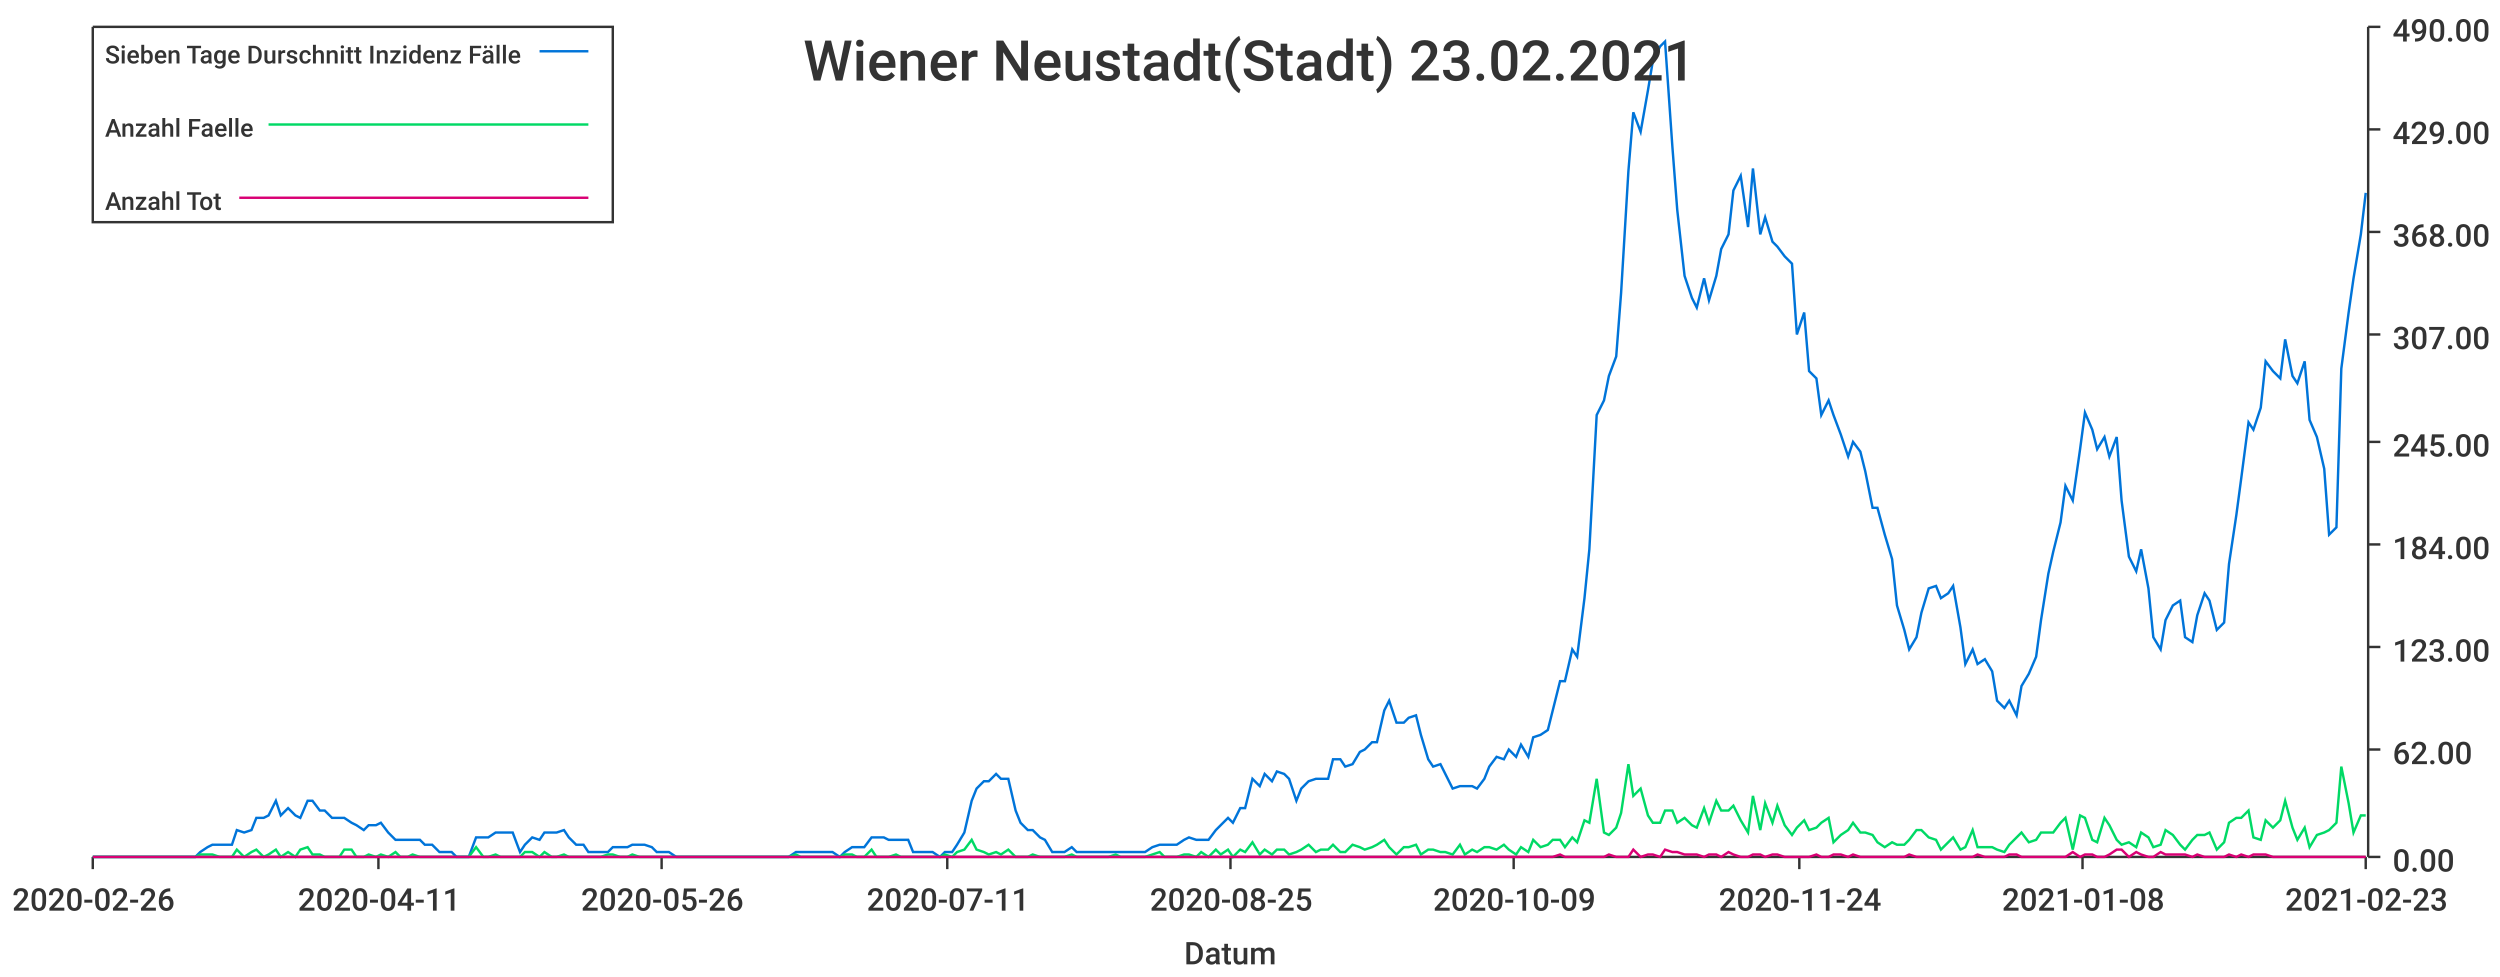
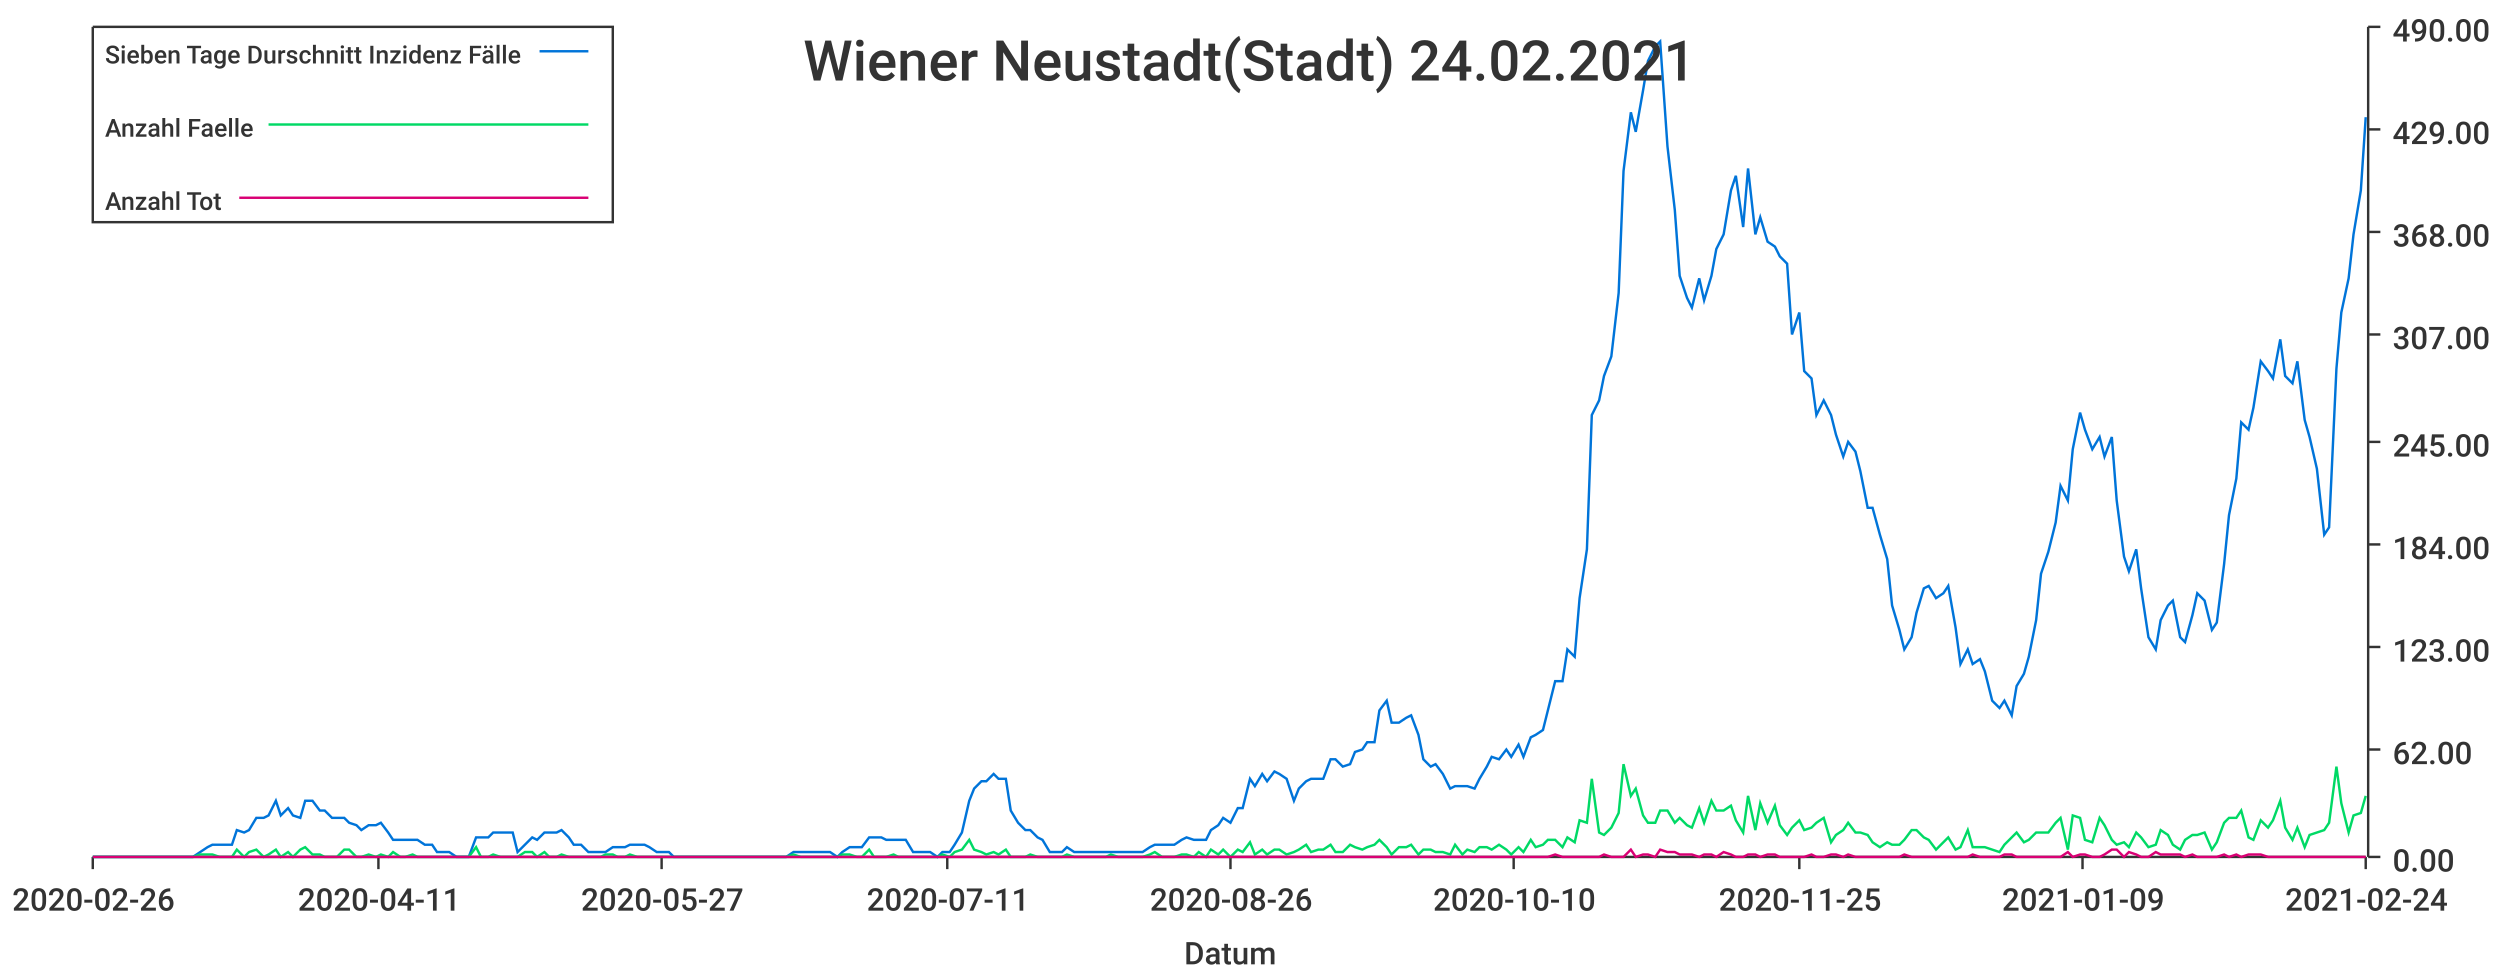
<svg xmlns="http://www.w3.org/2000/svg" width="1024" height="400">\n<path d="M 0 0 L 1024 0 L 1024 400 L 0 400 L 0 0" style="stroke-width:0;stroke:rgba(255,255,255,1.0);fill:rgba(255,255,255,1.0)" />
  <path d="M 38 11 L 969 11 L 969 351 L 38 351 L 38 11" style="stroke-width:0;stroke:rgba(255,255,255,1.0);fill:rgba(255,255,255,1.0)" />
  <path d="M 38 351 L 969 351" style="stroke-width:1;stroke:rgba(51,51,51,1.0);fill:none" />
  <path d="M 38 351 L 38 356" style="stroke-width:1;stroke:rgba(51,51,51,1.0);fill:none" />
  <text x="5" y="373" style="stroke-width:0;stroke:none;fill:rgba(51,51,51,1.0);font-size:12.8px;font-family:'Roboto Medium',sans-serif">2020-02-26</text>
  <path d="M 155 351 L 155 356" style="stroke-width:1;stroke:rgba(51,51,51,1.0);fill:none" />
  <text x="122" y="373" style="stroke-width:0;stroke:none;fill:rgba(51,51,51,1.0);font-size:12.8px;font-family:'Roboto Medium',sans-serif">2020-04-11</text>
  <path d="M 271 351 L 271 356" style="stroke-width:1;stroke:rgba(51,51,51,1.0);fill:none" />
-   <text x="238" y="373" style="stroke-width:0;stroke:none;fill:rgba(51,51,51,1.0);font-size:12.8px;font-family:'Roboto Medium',sans-serif">2020-05-26</text>
+   <text x="238" y="373" style="stroke-width:0;stroke:none;fill:rgba(51,51,51,1.0);font-size:12.8px;font-family:'Roboto Medium',sans-serif">2020-05-27</text>
  <path d="M 388 351 L 388 356" style="stroke-width:1;stroke:rgba(51,51,51,1.0);fill:none" />
  <text x="355" y="373" style="stroke-width:0;stroke:none;fill:rgba(51,51,51,1.0);font-size:12.8px;font-family:'Roboto Medium',sans-serif">2020-07-11</text>
  <path d="M 504 351 L 504 356" style="stroke-width:1;stroke:rgba(51,51,51,1.0);fill:none" />
-   <text x="471" y="373" style="stroke-width:0;stroke:none;fill:rgba(51,51,51,1.0);font-size:12.8px;font-family:'Roboto Medium',sans-serif">2020-08-25</text>
+   <text x="471" y="373" style="stroke-width:0;stroke:none;fill:rgba(51,51,51,1.0);font-size:12.8px;font-family:'Roboto Medium',sans-serif">2020-08-26</text>
  <path d="M 620 351 L 620 356" style="stroke-width:1;stroke:rgba(51,51,51,1.0);fill:none" />
-   <text x="587" y="373" style="stroke-width:0;stroke:none;fill:rgba(51,51,51,1.0);font-size:12.8px;font-family:'Roboto Medium',sans-serif">2020-10-09</text>
+   <text x="587" y="373" style="stroke-width:0;stroke:none;fill:rgba(51,51,51,1.0);font-size:12.8px;font-family:'Roboto Medium',sans-serif">2020-10-10</text>
  <path d="M 737 351 L 737 356" style="stroke-width:1;stroke:rgba(51,51,51,1.0);fill:none" />
-   <text x="704" y="373" style="stroke-width:0;stroke:none;fill:rgba(51,51,51,1.0);font-size:12.8px;font-family:'Roboto Medium',sans-serif">2020-11-24</text>
+   <text x="704" y="373" style="stroke-width:0;stroke:none;fill:rgba(51,51,51,1.0);font-size:12.8px;font-family:'Roboto Medium',sans-serif">2020-11-25</text>
  <path d="M 853 351 L 853 356" style="stroke-width:1;stroke:rgba(51,51,51,1.0);fill:none" />
-   <text x="820" y="373" style="stroke-width:0;stroke:none;fill:rgba(51,51,51,1.0);font-size:12.8px;font-family:'Roboto Medium',sans-serif">2021-01-08</text>
+   <text x="820" y="373" style="stroke-width:0;stroke:none;fill:rgba(51,51,51,1.0);font-size:12.8px;font-family:'Roboto Medium',sans-serif">2021-01-09</text>
  <path d="M 969 351 L 969 356" style="stroke-width:1;stroke:rgba(51,51,51,1.0);fill:none" />
-   <text x="936" y="373" style="stroke-width:0;stroke:none;fill:rgba(51,51,51,1.0);font-size:12.8px;font-family:'Roboto Medium',sans-serif">2021-02-23</text>
+   <text x="936" y="373" style="stroke-width:0;stroke:none;fill:rgba(51,51,51,1.0);font-size:12.8px;font-family:'Roboto Medium',sans-serif">2021-02-24</text>
  <text x="485" y="395" style="stroke-width:0;stroke:none;fill:rgba(51,51,51,1.0);font-size:12.8px;font-family:'Roboto Medium',sans-serif">Datum</text>
  <path d="M 970 351 L 970 11" style="stroke-width:1;stroke:rgba(51,51,51,1.0);fill:none" />
  <path d="M 970 351 L 975 351" style="stroke-width:1;stroke:rgba(51,51,51,1.0);fill:none" />
  <text x="980" y="357" style="stroke-width:0;stroke:none;fill:rgba(51,51,51,1.0);font-size:12.8px;font-family:'Roboto Medium',sans-serif">0.00</text>
  <path d="M 970 307 L 975 307" style="stroke-width:1;stroke:rgba(51,51,51,1.0);fill:none" />
  <text x="980" y="313" style="stroke-width:0;stroke:none;fill:rgba(51,51,51,1.0);font-size:12.8px;font-family:'Roboto Medium',sans-serif">62.00</text>
  <path d="M 970 265 L 975 265" style="stroke-width:1;stroke:rgba(51,51,51,1.0);fill:none" />
  <text x="980" y="271" style="stroke-width:0;stroke:none;fill:rgba(51,51,51,1.0);font-size:12.8px;font-family:'Roboto Medium',sans-serif">123.00</text>
  <path d="M 970 223 L 975 223" style="stroke-width:1;stroke:rgba(51,51,51,1.0);fill:none" />
  <text x="980" y="229" style="stroke-width:0;stroke:none;fill:rgba(51,51,51,1.0);font-size:12.8px;font-family:'Roboto Medium',sans-serif">184.00</text>
  <path d="M 970 181 L 975 181" style="stroke-width:1;stroke:rgba(51,51,51,1.0);fill:none" />
  <text x="980" y="187" style="stroke-width:0;stroke:none;fill:rgba(51,51,51,1.0);font-size:12.8px;font-family:'Roboto Medium',sans-serif">245.00</text>
  <path d="M 970 137 L 975 137" style="stroke-width:1;stroke:rgba(51,51,51,1.0);fill:none" />
  <text x="980" y="143" style="stroke-width:0;stroke:none;fill:rgba(51,51,51,1.0);font-size:12.8px;font-family:'Roboto Medium',sans-serif">307.00</text>
  <path d="M 970 95 L 975 95" style="stroke-width:1;stroke:rgba(51,51,51,1.0);fill:none" />
  <text x="980" y="101" style="stroke-width:0;stroke:none;fill:rgba(51,51,51,1.0);font-size:12.8px;font-family:'Roboto Medium',sans-serif">368.00</text>
  <path d="M 970 53 L 975 53" style="stroke-width:1;stroke:rgba(51,51,51,1.0);fill:none" />
  <text x="980" y="59" style="stroke-width:0;stroke:none;fill:rgba(51,51,51,1.0);font-size:12.8px;font-family:'Roboto Medium',sans-serif">429.00</text>
  <path d="M 970 11 L 975 11" style="stroke-width:1;stroke:rgba(51,51,51,1.0);fill:none" />
  <text x="980" y="17" style="stroke-width:0;stroke:none;fill:rgba(51,51,51,1.0);font-size:12.8px;font-family:'Roboto Medium',sans-serif">490.00</text>
-   <path d="M 38 351 L 41 351 L 44 351 L 46 351 L 49 351 L 51 351 L 54 351 L 56 351 L 59 351 L 62 351 L 64 351 L 67 351 L 69 351 L 72 351 L 74 351 L 77 351 L 80 351 L 82 349 L 85 347 L 87 346 L 90 346 L 92 346 L 95 346 L 97 340 L 100 341 L 103 340 L 105 335 L 108 335 L 110 334 L 113 328 L 115 334 L 118 331 L 121 334 L 123 335 L 126 328 L 128 328 L 131 332 L 133 332 L 136 335 L 139 335 L 141 335 L 144 337 L 146 338 L 149 340 L 151 338 L 154 338 L 156 337 L 159 341 L 162 344 L 164 344 L 167 344 L 169 344 L 172 344 L 174 346 L 177 346 L 180 349 L 182 349 L 185 349 L 187 351 L 190 351 L 192 351 L 195 343 L 198 343 L 200 343 L 203 341 L 205 341 L 208 341 L 210 341 L 213 349 L 215 346 L 218 343 L 221 344 L 223 341 L 226 341 L 228 341 L 231 340 L 233 343 L 236 346 L 239 346 L 241 349 L 244 349 L 246 349 L 249 349 L 251 347 L 254 347 L 257 347 L 259 346 L 262 346 L 264 346 L 267 347 L 269 349 L 272 349 L 274 349 L 277 351 L 280 351 L 282 351 L 285 351 L 287 351 L 290 351 L 292 351 L 295 351 L 298 351 L 300 351 L 303 351 L 305 351 L 308 351 L 310 351 L 313 351 L 315 351 L 318 351 L 321 351 L 323 351 L 326 349 L 328 349 L 331 349 L 333 349 L 336 349 L 339 349 L 341 349 L 344 351 L 346 349 L 349 347 L 351 347 L 354 347 L 357 343 L 359 343 L 362 343 L 364 344 L 367 344 L 369 344 L 372 344 L 374 349 L 377 349 L 380 349 L 382 349 L 385 351 L 387 349 L 390 349 L 392 346 L 395 341 L 398 328 L 400 323 L 403 320 L 405 320 L 408 317 L 410 319 L 413 319 L 416 332 L 418 337 L 421 340 L 423 340 L 426 343 L 428 344 L 431 349 L 433 349 L 436 349 L 439 347 L 441 349 L 444 349 L 446 349 L 449 349 L 451 349 L 454 349 L 457 349 L 459 349 L 462 349 L 464 349 L 467 349 L 469 349 L 472 347 L 475 346 L 477 346 L 480 346 L 482 346 L 485 344 L 487 343 L 490 344 L 492 344 L 495 344 L 498 340 L 500 338 L 503 335 L 505 337 L 508 331 L 510 331 L 513 319 L 516 322 L 518 317 L 521 320 L 523 316 L 526 317 L 528 319 L 531 328 L 533 323 L 536 320 L 539 319 L 541 319 L 544 319 L 546 311 L 549 311 L 551 314 L 554 313 L 557 308 L 559 307 L 562 304 L 564 304 L 567 291 L 569 287 L 572 296 L 575 296 L 577 294 L 580 293 L 582 301 L 585 311 L 587 314 L 590 313 L 592 317 L 595 323 L 598 322 L 600 322 L 603 322 L 605 323 L 608 319 L 610 314 L 613 310 L 616 311 L 618 307 L 621 310 L 623 305 L 626 310 L 628 302 L 631 301 L 634 299 L 636 291 L 639 279 L 641 279 L 644 266 L 646 269 L 649 245 L 651 225 L 654 170 L 657 164 L 659 154 L 662 146 L 664 120 L 667 70 L 669 46 L 672 54 L 675 37 L 677 25 L 680 19 L 682 17 L 685 60 L 687 86 L 690 113 L 693 122 L 695 126 L 698 114 L 700 123 L 703 113 L 705 102 L 708 96 L 710 78 L 713 72 L 716 93 L 718 69 L 721 96 L 723 89 L 726 99 L 728 101 L 731 105 L 734 108 L 736 137 L 739 128 L 741 152 L 744 155 L 746 170 L 749 164 L 751 170 L 754 178 L 757 187 L 759 181 L 762 185 L 764 193 L 767 208 L 769 208 L 772 219 L 775 229 L 777 248 L 780 258 L 782 266 L 785 261 L 787 251 L 790 241 L 793 240 L 795 245 L 798 243 L 800 240 L 803 257 L 805 272 L 808 266 L 810 272 L 813 270 L 816 275 L 818 287 L 821 290 L 823 287 L 826 293 L 828 281 L 831 276 L 834 269 L 836 254 L 839 235 L 841 226 L 844 214 L 846 199 L 849 205 L 852 184 L 854 169 L 857 176 L 859 184 L 862 179 L 864 187 L 867 179 L 869 205 L 872 228 L 875 234 L 877 225 L 880 241 L 882 261 L 885 266 L 887 254 L 890 248 L 893 246 L 895 261 L 898 263 L 900 252 L 903 243 L 905 246 L 908 258 L 911 255 L 913 231 L 916 211 L 918 196 L 921 173 L 923 176 L 926 167 L 928 148 L 931 152 L 934 155 L 936 139 L 939 154 L 941 157 L 944 148 L 946 172 L 949 179 L 952 192 L 954 219 L 957 216 L 959 151 L 962 128 L 964 114 L 967 96 L 969 79" style="stroke-width:1;stroke:rgba(0,116,217,1.0);fill:none" />
-   <path d="M 38 351 L 41 351 L 44 351 L 46 351 L 49 351 L 51 351 L 54 351 L 56 351 L 59 351 L 62 351 L 64 351 L 67 351 L 69 351 L 72 351 L 74 351 L 77 351 L 80 351 L 82 350 L 85 350 L 87 350 L 90 351 L 92 351 L 95 351 L 97 348 L 100 351 L 103 349 L 105 348 L 108 351 L 110 350 L 113 348 L 115 351 L 118 349 L 121 351 L 123 348 L 126 347 L 128 350 L 131 350 L 133 351 L 136 351 L 139 351 L 141 348 L 144 348 L 146 351 L 149 351 L 151 350 L 154 351 L 156 350 L 159 351 L 162 349 L 164 351 L 167 351 L 169 350 L 172 351 L 174 351 L 177 351 L 180 351 L 182 351 L 185 351 L 187 351 L 190 351 L 192 351 L 195 347 L 198 351 L 200 351 L 203 350 L 205 351 L 208 351 L 210 351 L 213 351 L 215 349 L 218 349 L 221 351 L 223 349 L 226 351 L 228 351 L 231 350 L 233 351 L 236 351 L 239 351 L 241 351 L 244 351 L 246 351 L 249 350 L 251 350 L 254 351 L 257 351 L 259 350 L 262 351 L 264 351 L 267 351 L 269 351 L 272 351 L 274 351 L 277 351 L 280 351 L 282 351 L 285 351 L 287 351 L 290 351 L 292 351 L 295 351 L 298 351 L 300 351 L 303 351 L 305 351 L 308 351 L 310 351 L 313 351 L 315 351 L 318 351 L 321 351 L 323 351 L 326 350 L 328 351 L 331 351 L 333 351 L 336 351 L 339 351 L 341 351 L 344 351 L 346 350 L 349 350 L 351 351 L 354 351 L 357 348 L 359 351 L 362 351 L 364 351 L 367 350 L 369 351 L 372 351 L 374 351 L 377 351 L 380 351 L 382 351 L 385 351 L 387 350 L 390 351 L 392 349 L 395 348 L 398 344 L 400 348 L 403 349 L 405 350 L 408 349 L 410 350 L 413 348 L 416 351 L 418 351 L 421 351 L 423 350 L 426 351 L 428 351 L 431 351 L 433 351 L 436 351 L 439 350 L 441 351 L 444 351 L 446 351 L 449 351 L 451 351 L 454 351 L 457 350 L 459 351 L 462 351 L 464 351 L 467 351 L 469 351 L 472 350 L 475 349 L 477 351 L 480 351 L 482 351 L 485 350 L 487 350 L 490 351 L 492 349 L 495 351 L 498 348 L 500 350 L 503 348 L 505 351 L 508 348 L 510 349 L 513 345 L 516 350 L 518 348 L 521 350 L 523 348 L 526 348 L 528 350 L 531 349 L 533 348 L 536 346 L 539 349 L 541 348 L 544 348 L 546 346 L 549 349 L 551 349 L 554 346 L 557 347 L 559 348 L 562 347 L 564 346 L 567 344 L 569 347 L 572 350 L 575 347 L 577 347 L 580 346 L 582 350 L 585 348 L 587 348 L 590 349 L 592 349 L 595 350 L 598 346 L 600 350 L 603 348 L 605 349 L 608 347 L 610 347 L 613 348 L 616 346 L 618 348 L 621 350 L 623 347 L 626 349 L 628 344 L 631 347 L 634 346 L 636 344 L 639 344 L 641 347 L 644 343 L 646 345 L 649 336 L 651 337 L 654 319 L 657 341 L 659 342 L 662 339 L 664 333 L 667 313 L 669 326 L 672 323 L 675 334 L 677 337 L 680 337 L 682 332 L 685 332 L 687 337 L 690 335 L 693 338 L 695 339 L 698 331 L 700 337 L 703 328 L 705 332 L 708 332 L 710 330 L 713 336 L 716 341 L 718 326 L 721 340 L 723 329 L 726 337 L 728 330 L 731 338 L 734 342 L 736 339 L 739 336 L 741 340 L 744 339 L 746 337 L 749 335 L 751 345 L 754 342 L 757 340 L 759 337 L 762 341 L 764 341 L 767 342 L 769 345 L 772 347 L 775 345 L 777 346 L 780 346 L 782 344 L 785 340 L 787 340 L 790 343 L 793 344 L 795 348 L 798 345 L 800 343 L 803 348 L 805 347 L 808 340 L 810 347 L 813 347 L 816 347 L 818 348 L 821 349 L 823 346 L 826 343 L 828 341 L 831 345 L 834 344 L 836 341 L 839 341 L 841 341 L 844 337 L 846 335 L 849 348 L 852 334 L 854 335 L 857 344 L 859 345 L 862 335 L 864 338 L 867 344 L 869 346 L 872 345 L 875 347 L 877 341 L 880 343 L 882 347 L 885 346 L 887 340 L 890 342 L 893 346 L 895 348 L 898 344 L 900 342 L 903 342 L 905 341 L 908 348 L 911 345 L 913 337 L 916 335 L 918 335 L 921 332 L 923 343 L 926 344 L 928 336 L 931 339 L 934 336 L 936 328 L 939 339 L 941 344 L 944 339 L 946 347 L 949 342 L 952 341 L 954 340 L 957 337 L 959 314 L 962 329 L 964 341 L 967 334 L 969 334" style="stroke-width:1;stroke:rgba(0,217,101,1.0);fill:none" />
-   <path d="M 38 351 L 41 351 L 44 351 L 46 351 L 49 351 L 51 351 L 54 351 L 56 351 L 59 351 L 62 351 L 64 351 L 67 351 L 69 351 L 72 351 L 74 351 L 77 351 L 80 351 L 82 351 L 85 351 L 87 351 L 90 351 L 92 351 L 95 351 L 97 351 L 100 351 L 103 351 L 105 351 L 108 351 L 110 351 L 113 351 L 115 351 L 118 351 L 121 351 L 123 351 L 126 351 L 128 351 L 131 351 L 133 351 L 136 351 L 139 351 L 141 351 L 144 351 L 146 351 L 149 351 L 151 351 L 154 351 L 156 351 L 159 351 L 162 351 L 164 351 L 167 351 L 169 351 L 172 351 L 174 351 L 177 351 L 180 351 L 182 351 L 185 351 L 187 351 L 190 351 L 192 351 L 195 351 L 198 351 L 200 351 L 203 351 L 205 351 L 208 351 L 210 351 L 213 351 L 215 351 L 218 351 L 221 351 L 223 351 L 226 351 L 228 351 L 231 351 L 233 351 L 236 351 L 239 351 L 241 351 L 244 351 L 246 351 L 249 351 L 251 351 L 254 351 L 257 351 L 259 351 L 262 351 L 264 351 L 267 351 L 269 351 L 272 351 L 274 351 L 277 351 L 280 351 L 282 351 L 285 351 L 287 351 L 290 351 L 292 351 L 295 351 L 298 351 L 300 351 L 303 351 L 305 351 L 308 351 L 310 351 L 313 351 L 315 351 L 318 351 L 321 351 L 323 351 L 326 351 L 328 351 L 331 351 L 333 351 L 336 351 L 339 351 L 341 351 L 344 351 L 346 351 L 349 351 L 351 351 L 354 351 L 357 351 L 359 351 L 362 351 L 364 351 L 367 351 L 369 351 L 372 351 L 374 351 L 377 351 L 380 351 L 382 351 L 385 351 L 387 351 L 390 351 L 392 351 L 395 351 L 398 351 L 400 351 L 403 351 L 405 351 L 408 351 L 410 351 L 413 351 L 416 351 L 418 351 L 421 351 L 423 351 L 426 351 L 428 351 L 431 351 L 433 351 L 436 351 L 439 351 L 441 351 L 444 351 L 446 351 L 449 351 L 451 351 L 454 351 L 457 351 L 459 351 L 462 351 L 464 351 L 467 351 L 469 351 L 472 351 L 475 351 L 477 351 L 480 351 L 482 351 L 485 351 L 487 351 L 490 351 L 492 351 L 495 351 L 498 351 L 500 351 L 503 351 L 505 351 L 508 351 L 510 351 L 513 351 L 516 351 L 518 351 L 521 351 L 523 351 L 526 351 L 528 351 L 531 351 L 533 351 L 536 351 L 539 351 L 541 351 L 544 351 L 546 351 L 549 351 L 551 351 L 554 351 L 557 351 L 559 351 L 562 351 L 564 351 L 567 351 L 569 351 L 572 351 L 575 351 L 577 351 L 580 351 L 582 351 L 585 351 L 587 351 L 590 351 L 592 351 L 595 351 L 598 351 L 600 351 L 603 351 L 605 351 L 608 351 L 610 351 L 613 351 L 616 351 L 618 351 L 621 351 L 623 351 L 626 351 L 628 351 L 631 351 L 634 351 L 636 351 L 639 350 L 641 351 L 644 351 L 646 351 L 649 351 L 651 351 L 654 351 L 657 351 L 659 350 L 662 351 L 664 351 L 667 351 L 669 348 L 672 351 L 675 350 L 677 350 L 680 351 L 682 348 L 685 349 L 687 349 L 690 350 L 693 350 L 695 350 L 698 351 L 700 350 L 703 350 L 705 351 L 708 349 L 710 350 L 713 351 L 716 351 L 718 350 L 721 350 L 723 351 L 726 350 L 728 350 L 731 351 L 734 351 L 736 351 L 739 351 L 741 351 L 744 350 L 746 351 L 749 351 L 751 350 L 754 350 L 757 351 L 759 350 L 762 351 L 764 351 L 767 351 L 769 351 L 772 351 L 775 351 L 777 351 L 780 351 L 782 350 L 785 351 L 787 351 L 790 351 L 793 351 L 795 351 L 798 351 L 800 351 L 803 351 L 805 351 L 808 351 L 810 350 L 813 351 L 816 351 L 818 351 L 821 351 L 823 350 L 826 350 L 828 351 L 831 351 L 834 351 L 836 351 L 839 351 L 841 351 L 844 351 L 846 351 L 849 349 L 852 351 L 854 350 L 857 350 L 859 351 L 862 351 L 864 350 L 867 348 L 869 348 L 872 351 L 875 349 L 877 350 L 880 351 L 882 351 L 885 349 L 887 350 L 890 350 L 893 350 L 895 350 L 898 351 L 900 350 L 903 351 L 905 351 L 908 351 L 911 351 L 913 350 L 916 351 L 918 350 L 921 351 L 923 350 L 926 350 L 928 350 L 931 351 L 934 351 L 936 351 L 939 351 L 941 351 L 944 351 L 946 351 L 949 351 L 952 351 L 954 351 L 957 351 L 959 351 L 962 351 L 964 351 L 967 351 L 969 351" style="stroke-width:1;stroke:rgba(217,0,116,1.0);fill:none" />
-   <text x="329" y="33" style="stroke-width:0;stroke:none;fill:rgba(51,51,51,1.0);font-size:23.0px;font-family:'Roboto Medium',sans-serif">Wiener Neustadt(Stadt) 23.02.2021</text>
+   <path d="M 38 351 L 41 351 L 44 351 L 46 351 L 49 351 L 51 351 L 54 351 L 56 351 L 59 351 L 62 351 L 64 351 L 67 351 L 69 351 L 72 351 L 74 351 L 77 351 L 79 351 L 82 349 L 85 347 L 87 346 L 90 346 L 92 346 L 95 346 L 97 340 L 100 341 L 102 340 L 105 335 L 108 335 L 110 334 L 113 328 L 115 334 L 118 331 L 120 334 L 123 335 L 125 328 L 128 328 L 131 332 L 133 332 L 136 335 L 138 335 L 141 335 L 143 337 L 146 338 L 148 340 L 151 338 L 154 338 L 156 337 L 159 341 L 161 344 L 164 344 L 166 344 L 169 344 L 171 344 L 174 346 L 177 346 L 179 349 L 182 349 L 184 349 L 187 351 L 189 351 L 192 351 L 195 343 L 197 343 L 200 343 L 202 341 L 205 341 L 207 341 L 210 341 L 212 349 L 215 346 L 218 343 L 220 344 L 223 341 L 225 341 L 228 341 L 230 340 L 233 343 L 235 346 L 238 346 L 241 349 L 243 349 L 246 349 L 248 349 L 251 347 L 253 347 L 256 347 L 258 346 L 261 346 L 264 346 L 266 347 L 269 349 L 271 349 L 274 349 L 276 351 L 279 351 L 281 351 L 284 351 L 287 351 L 289 351 L 292 351 L 294 351 L 297 351 L 299 351 L 302 351 L 304 351 L 307 351 L 310 351 L 312 351 L 315 351 L 317 351 L 320 351 L 322 351 L 325 349 L 328 349 L 330 349 L 333 349 L 335 349 L 338 349 L 340 349 L 343 351 L 345 349 L 348 347 L 351 347 L 353 347 L 356 343 L 358 343 L 361 343 L 363 344 L 366 344 L 368 344 L 371 344 L 374 349 L 376 349 L 379 349 L 381 349 L 384 351 L 386 349 L 389 349 L 391 346 L 394 341 L 397 328 L 399 323 L 402 320 L 404 320 L 407 317 L 409 319 L 412 319 L 414 332 L 417 337 L 420 340 L 422 340 L 425 343 L 427 344 L 430 349 L 432 349 L 435 349 L 437 347 L 440 349 L 443 349 L 445 349 L 448 349 L 450 349 L 453 349 L 455 349 L 458 349 L 461 349 L 463 349 L 466 349 L 468 349 L 471 347 L 473 346 L 476 346 L 478 346 L 481 346 L 484 344 L 486 343 L 489 344 L 491 344 L 494 344 L 496 340 L 499 338 L 501 335 L 504 337 L 507 331 L 509 331 L 512 319 L 514 322 L 517 317 L 519 320 L 522 316 L 524 317 L 527 319 L 530 328 L 532 323 L 535 320 L 537 319 L 540 319 L 542 319 L 545 311 L 547 311 L 550 314 L 553 313 L 555 308 L 558 307 L 560 304 L 563 304 L 565 291 L 568 287 L 570 296 L 573 296 L 576 294 L 578 293 L 581 301 L 583 311 L 586 314 L 588 313 L 591 317 L 594 323 L 596 322 L 599 322 L 601 322 L 604 323 L 606 319 L 609 314 L 611 310 L 614 311 L 617 307 L 619 310 L 622 305 L 624 310 L 627 302 L 629 301 L 632 299 L 634 291 L 637 279 L 640 279 L 642 266 L 645 269 L 647 245 L 650 225 L 652 170 L 655 164 L 657 154 L 660 146 L 663 120 L 665 70 L 668 46 L 670 54 L 673 37 L 675 25 L 678 19 L 680 17 L 683 60 L 686 86 L 688 113 L 691 122 L 693 126 L 696 114 L 698 123 L 701 113 L 703 102 L 706 96 L 709 78 L 711 72 L 714 93 L 716 69 L 719 96 L 721 89 L 724 99 L 727 101 L 729 105 L 732 108 L 734 137 L 737 128 L 739 152 L 742 155 L 744 170 L 747 164 L 750 170 L 752 178 L 755 187 L 757 181 L 760 185 L 762 193 L 765 208 L 767 208 L 770 219 L 773 229 L 775 248 L 778 258 L 780 266 L 783 261 L 785 251 L 788 241 L 790 240 L 793 245 L 796 243 L 798 240 L 801 257 L 803 272 L 806 266 L 808 272 L 811 270 L 813 275 L 816 287 L 819 290 L 821 287 L 824 293 L 826 281 L 829 276 L 831 269 L 834 254 L 836 235 L 839 226 L 842 214 L 844 199 L 847 205 L 849 184 L 852 169 L 854 176 L 857 184 L 860 179 L 862 187 L 865 179 L 867 205 L 870 228 L 872 234 L 875 225 L 877 241 L 880 261 L 883 266 L 885 254 L 888 248 L 890 246 L 893 261 L 895 263 L 898 252 L 900 243 L 903 246 L 906 258 L 908 255 L 911 231 L 913 211 L 916 196 L 918 173 L 921 176 L 923 167 L 926 148 L 929 152 L 931 155 L 934 139 L 936 154 L 939 157 L 941 148 L 944 172 L 946 179 L 949 192 L 952 219 L 954 216 L 957 151 L 959 128 L 962 114 L 964 96 L 967 78 L 969 48" style="stroke-width:1;stroke:rgba(0,116,217,1.0);fill:none" />
+   <path d="M 38 351 L 41 351 L 44 351 L 46 351 L 49 351 L 51 351 L 54 351 L 56 351 L 59 351 L 62 351 L 64 351 L 67 351 L 69 351 L 72 351 L 74 351 L 77 351 L 79 351 L 82 350 L 85 350 L 87 350 L 90 351 L 92 351 L 95 351 L 97 348 L 100 351 L 102 349 L 105 348 L 108 351 L 110 350 L 113 348 L 115 351 L 118 349 L 120 351 L 123 348 L 125 347 L 128 350 L 131 350 L 133 351 L 136 351 L 138 351 L 141 348 L 143 348 L 146 351 L 148 351 L 151 350 L 154 351 L 156 350 L 159 351 L 161 349 L 164 351 L 166 351 L 169 350 L 171 351 L 174 351 L 177 351 L 179 351 L 182 351 L 184 351 L 187 351 L 189 351 L 192 351 L 195 347 L 197 351 L 200 351 L 202 350 L 205 351 L 207 351 L 210 351 L 212 351 L 215 349 L 218 349 L 220 351 L 223 349 L 225 351 L 228 351 L 230 350 L 233 351 L 235 351 L 238 351 L 241 351 L 243 351 L 246 351 L 248 350 L 251 350 L 253 351 L 256 351 L 258 350 L 261 351 L 264 351 L 266 351 L 269 351 L 271 351 L 274 351 L 276 351 L 279 351 L 281 351 L 284 351 L 287 351 L 289 351 L 292 351 L 294 351 L 297 351 L 299 351 L 302 351 L 304 351 L 307 351 L 310 351 L 312 351 L 315 351 L 317 351 L 320 351 L 322 351 L 325 350 L 328 351 L 330 351 L 333 351 L 335 351 L 338 351 L 340 351 L 343 351 L 345 350 L 348 350 L 351 351 L 353 351 L 356 348 L 358 351 L 361 351 L 363 351 L 366 350 L 368 351 L 371 351 L 374 351 L 376 351 L 379 351 L 381 351 L 384 351 L 386 350 L 389 351 L 391 349 L 394 348 L 397 344 L 399 348 L 402 349 L 404 350 L 407 349 L 409 350 L 412 348 L 414 351 L 417 351 L 420 351 L 422 350 L 425 351 L 427 351 L 430 351 L 432 351 L 435 351 L 437 350 L 440 351 L 443 351 L 445 351 L 448 351 L 450 351 L 453 351 L 455 350 L 458 351 L 461 351 L 463 351 L 466 351 L 468 351 L 471 350 L 473 349 L 476 351 L 478 351 L 481 351 L 484 350 L 486 350 L 489 351 L 491 349 L 494 351 L 496 348 L 499 350 L 501 348 L 504 351 L 507 348 L 509 349 L 512 345 L 514 350 L 517 348 L 519 350 L 522 348 L 524 348 L 527 350 L 530 349 L 532 348 L 535 346 L 537 349 L 540 348 L 542 348 L 545 346 L 547 349 L 550 349 L 553 346 L 555 347 L 558 348 L 560 347 L 563 346 L 565 344 L 568 347 L 570 350 L 573 347 L 576 347 L 578 346 L 581 350 L 583 348 L 586 348 L 588 349 L 591 349 L 594 350 L 596 346 L 599 350 L 601 348 L 604 349 L 606 347 L 609 347 L 611 348 L 614 346 L 617 348 L 619 350 L 622 347 L 624 349 L 627 344 L 629 347 L 632 346 L 634 344 L 637 344 L 640 347 L 642 343 L 645 345 L 647 336 L 650 337 L 652 319 L 655 341 L 657 342 L 660 339 L 663 333 L 665 313 L 668 326 L 670 323 L 673 334 L 675 337 L 678 337 L 680 332 L 683 332 L 686 337 L 688 335 L 691 338 L 693 339 L 696 331 L 698 337 L 701 328 L 703 332 L 706 332 L 709 330 L 711 336 L 714 341 L 716 326 L 719 340 L 721 329 L 724 337 L 727 330 L 729 338 L 732 342 L 734 339 L 737 336 L 739 340 L 742 339 L 744 337 L 747 335 L 750 345 L 752 342 L 755 340 L 757 337 L 760 341 L 762 341 L 765 342 L 767 345 L 770 347 L 773 345 L 775 346 L 778 346 L 780 344 L 783 340 L 785 340 L 788 343 L 790 344 L 793 348 L 796 345 L 798 343 L 801 348 L 803 347 L 806 340 L 808 347 L 811 347 L 813 347 L 816 348 L 819 349 L 821 346 L 824 343 L 826 341 L 829 345 L 831 344 L 834 341 L 836 341 L 839 341 L 842 337 L 844 335 L 847 348 L 849 334 L 852 335 L 854 344 L 857 345 L 860 335 L 862 338 L 865 344 L 867 346 L 870 345 L 872 347 L 875 341 L 877 343 L 880 347 L 883 346 L 885 340 L 888 342 L 890 346 L 893 348 L 895 344 L 898 342 L 900 342 L 903 341 L 906 348 L 908 345 L 911 337 L 913 335 L 916 335 L 918 332 L 921 343 L 923 344 L 926 336 L 929 339 L 931 336 L 934 328 L 936 339 L 939 344 L 941 339 L 944 347 L 946 342 L 949 341 L 952 340 L 954 337 L 957 314 L 959 329 L 962 341 L 964 334 L 967 333 L 969 326" style="stroke-width:1;stroke:rgba(0,217,101,1.0);fill:none" />
+   <path d="M 38 351 L 41 351 L 44 351 L 46 351 L 49 351 L 51 351 L 54 351 L 56 351 L 59 351 L 62 351 L 64 351 L 67 351 L 69 351 L 72 351 L 74 351 L 77 351 L 79 351 L 82 351 L 85 351 L 87 351 L 90 351 L 92 351 L 95 351 L 97 351 L 100 351 L 102 351 L 105 351 L 108 351 L 110 351 L 113 351 L 115 351 L 118 351 L 120 351 L 123 351 L 125 351 L 128 351 L 131 351 L 133 351 L 136 351 L 138 351 L 141 351 L 143 351 L 146 351 L 148 351 L 151 351 L 154 351 L 156 351 L 159 351 L 161 351 L 164 351 L 166 351 L 169 351 L 171 351 L 174 351 L 177 351 L 179 351 L 182 351 L 184 351 L 187 351 L 189 351 L 192 351 L 195 351 L 197 351 L 200 351 L 202 351 L 205 351 L 207 351 L 210 351 L 212 351 L 215 351 L 218 351 L 220 351 L 223 351 L 225 351 L 228 351 L 230 351 L 233 351 L 235 351 L 238 351 L 241 351 L 243 351 L 246 351 L 248 351 L 251 351 L 253 351 L 256 351 L 258 351 L 261 351 L 264 351 L 266 351 L 269 351 L 271 351 L 274 351 L 276 351 L 279 351 L 281 351 L 284 351 L 287 351 L 289 351 L 292 351 L 294 351 L 297 351 L 299 351 L 302 351 L 304 351 L 307 351 L 310 351 L 312 351 L 315 351 L 317 351 L 320 351 L 322 351 L 325 351 L 328 351 L 330 351 L 333 351 L 335 351 L 338 351 L 340 351 L 343 351 L 345 351 L 348 351 L 351 351 L 353 351 L 356 351 L 358 351 L 361 351 L 363 351 L 366 351 L 368 351 L 371 351 L 374 351 L 376 351 L 379 351 L 381 351 L 384 351 L 386 351 L 389 351 L 391 351 L 394 351 L 397 351 L 399 351 L 402 351 L 404 351 L 407 351 L 409 351 L 412 351 L 414 351 L 417 351 L 420 351 L 422 351 L 425 351 L 427 351 L 430 351 L 432 351 L 435 351 L 437 351 L 440 351 L 443 351 L 445 351 L 448 351 L 450 351 L 453 351 L 455 351 L 458 351 L 461 351 L 463 351 L 466 351 L 468 351 L 471 351 L 473 351 L 476 351 L 478 351 L 481 351 L 484 351 L 486 351 L 489 351 L 491 351 L 494 351 L 496 351 L 499 351 L 501 351 L 504 351 L 507 351 L 509 351 L 512 351 L 514 351 L 517 351 L 519 351 L 522 351 L 524 351 L 527 351 L 530 351 L 532 351 L 535 351 L 537 351 L 540 351 L 542 351 L 545 351 L 547 351 L 550 351 L 553 351 L 555 351 L 558 351 L 560 351 L 563 351 L 565 351 L 568 351 L 570 351 L 573 351 L 576 351 L 578 351 L 581 351 L 583 351 L 586 351 L 588 351 L 591 351 L 594 351 L 596 351 L 599 351 L 601 351 L 604 351 L 606 351 L 609 351 L 611 351 L 614 351 L 617 351 L 619 351 L 622 351 L 624 351 L 627 351 L 629 351 L 632 351 L 634 351 L 637 350 L 640 351 L 642 351 L 645 351 L 647 351 L 650 351 L 652 351 L 655 351 L 657 350 L 660 351 L 663 351 L 665 351 L 668 348 L 670 351 L 673 350 L 675 350 L 678 351 L 680 348 L 683 349 L 686 349 L 688 350 L 691 350 L 693 350 L 696 351 L 698 350 L 701 350 L 703 351 L 706 349 L 709 350 L 711 351 L 714 351 L 716 350 L 719 350 L 721 351 L 724 350 L 727 350 L 729 351 L 732 351 L 734 351 L 737 351 L 739 351 L 742 350 L 744 351 L 747 351 L 750 350 L 752 350 L 755 351 L 757 350 L 760 351 L 762 351 L 765 351 L 767 351 L 770 351 L 773 351 L 775 351 L 778 351 L 780 350 L 783 351 L 785 351 L 788 351 L 790 351 L 793 351 L 796 351 L 798 351 L 801 351 L 803 351 L 806 351 L 808 350 L 811 351 L 813 351 L 816 351 L 819 351 L 821 350 L 824 350 L 826 351 L 829 351 L 831 351 L 834 351 L 836 351 L 839 351 L 842 351 L 844 351 L 847 349 L 849 351 L 852 350 L 854 350 L 857 351 L 860 351 L 862 350 L 865 348 L 867 348 L 870 351 L 872 349 L 875 350 L 877 351 L 880 351 L 883 349 L 885 350 L 888 350 L 890 350 L 893 350 L 895 351 L 898 350 L 900 351 L 903 351 L 906 351 L 908 351 L 911 350 L 913 351 L 916 350 L 918 351 L 921 350 L 923 350 L 926 350 L 929 351 L 931 351 L 934 351 L 936 351 L 939 351 L 941 351 L 944 351 L 946 351 L 949 351 L 952 351 L 954 351 L 957 351 L 959 351 L 962 351 L 964 351 L 967 351 L 969 351" style="stroke-width:1;stroke:rgba(217,0,116,1.0);fill:none" />
+   <text x="329" y="33" style="stroke-width:0;stroke:none;fill:rgba(51,51,51,1.0);font-size:23.0px;font-family:'Roboto Medium',sans-serif">Wiener Neustadt(Stadt) 24.02.2021</text>
  <path d="M 38 11 L 251 11 L 251 91 L 38 91 L 38 11" style="stroke-width:1;stroke:rgba(51,51,51,1.0);fill:rgba(255,255,255,1.0)" />
  <text x="43" y="26" style="stroke-width:0;stroke:none;fill:rgba(51,51,51,1.0);font-size:10.2px;font-family:'Roboto Medium',sans-serif">Sieben Tage Durschnitt Inzidenz Fälle</text>
  <path d="M 221 21 L 241 21" style="stroke-width:1;stroke:rgba(0,116,217,1.0);fill:none" />
  <text x="43" y="56" style="stroke-width:0;stroke:none;fill:rgba(51,51,51,1.0);font-size:10.2px;font-family:'Roboto Medium',sans-serif">Anzahl Faelle</text>
  <path d="M 110 51 L 241 51" style="stroke-width:1;stroke:rgba(0,217,101,1.0);fill:none" />
  <text x="43" y="86" style="stroke-width:0;stroke:none;fill:rgba(51,51,51,1.0);font-size:10.2px;font-family:'Roboto Medium',sans-serif">Anzahl Tot</text>
  <path d="M 98 81 L 241 81" style="stroke-width:1;stroke:rgba(217,0,116,1.0);fill:none" />
</svg>
